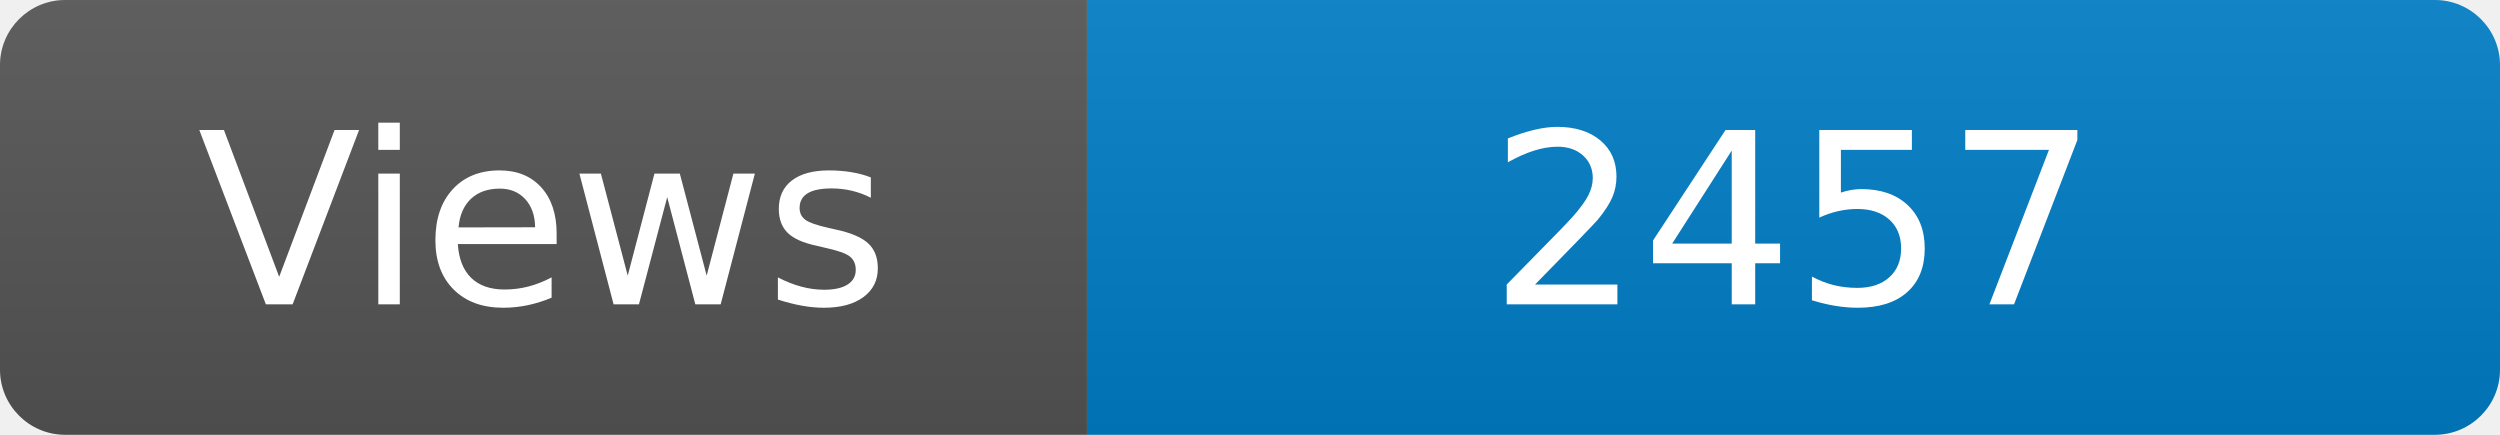
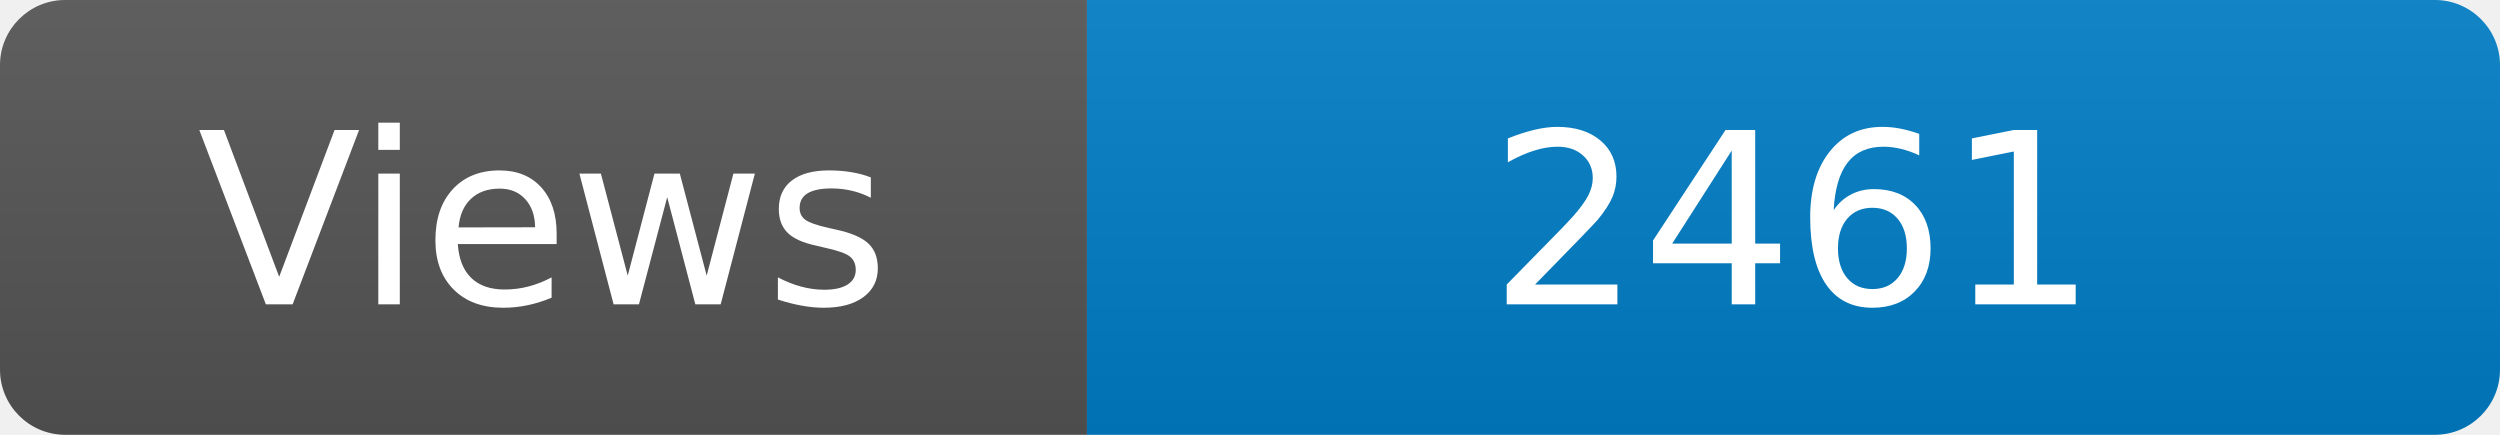
<svg xmlns="http://www.w3.org/2000/svg" width="115" height="20" role="img" aria-label="Maintained?: yes">
  <linearGradient id="s" x2="0" y2="100%">
    <stop offset="0" stop-color="#bbb" stop-opacity=".1" />
    <stop offset="1" stop-opacity=".1" />
  </linearGradient>
  <clipPath id="r">
    <rect width="115" height="20" rx="3" fill="#fff" />
  </clipPath>
  <g clip-path="url(#r)">
    <rect width="50" height="20" fill="#555" />
    <rect x="50" width="160" height="20" fill="#007ec6" />
    <rect width="115" height="20" fill="url(#s)" />
  </g>
  <g fill="#fff" text-anchor="middle" font-family="Verdana,Geneva,DejaVu Sans,sans-serif" font-size="110">
    <text x="250" y="140" transform="scale(.1)" fill="#fff">Views</text>
-     <text x="825" y="140" transform="scale(.1)" fill="#fff">2457</text>
+     <text x="825" y="140" transform="scale(.1)" fill="#fff">2461</text>
  </g>
</svg>
